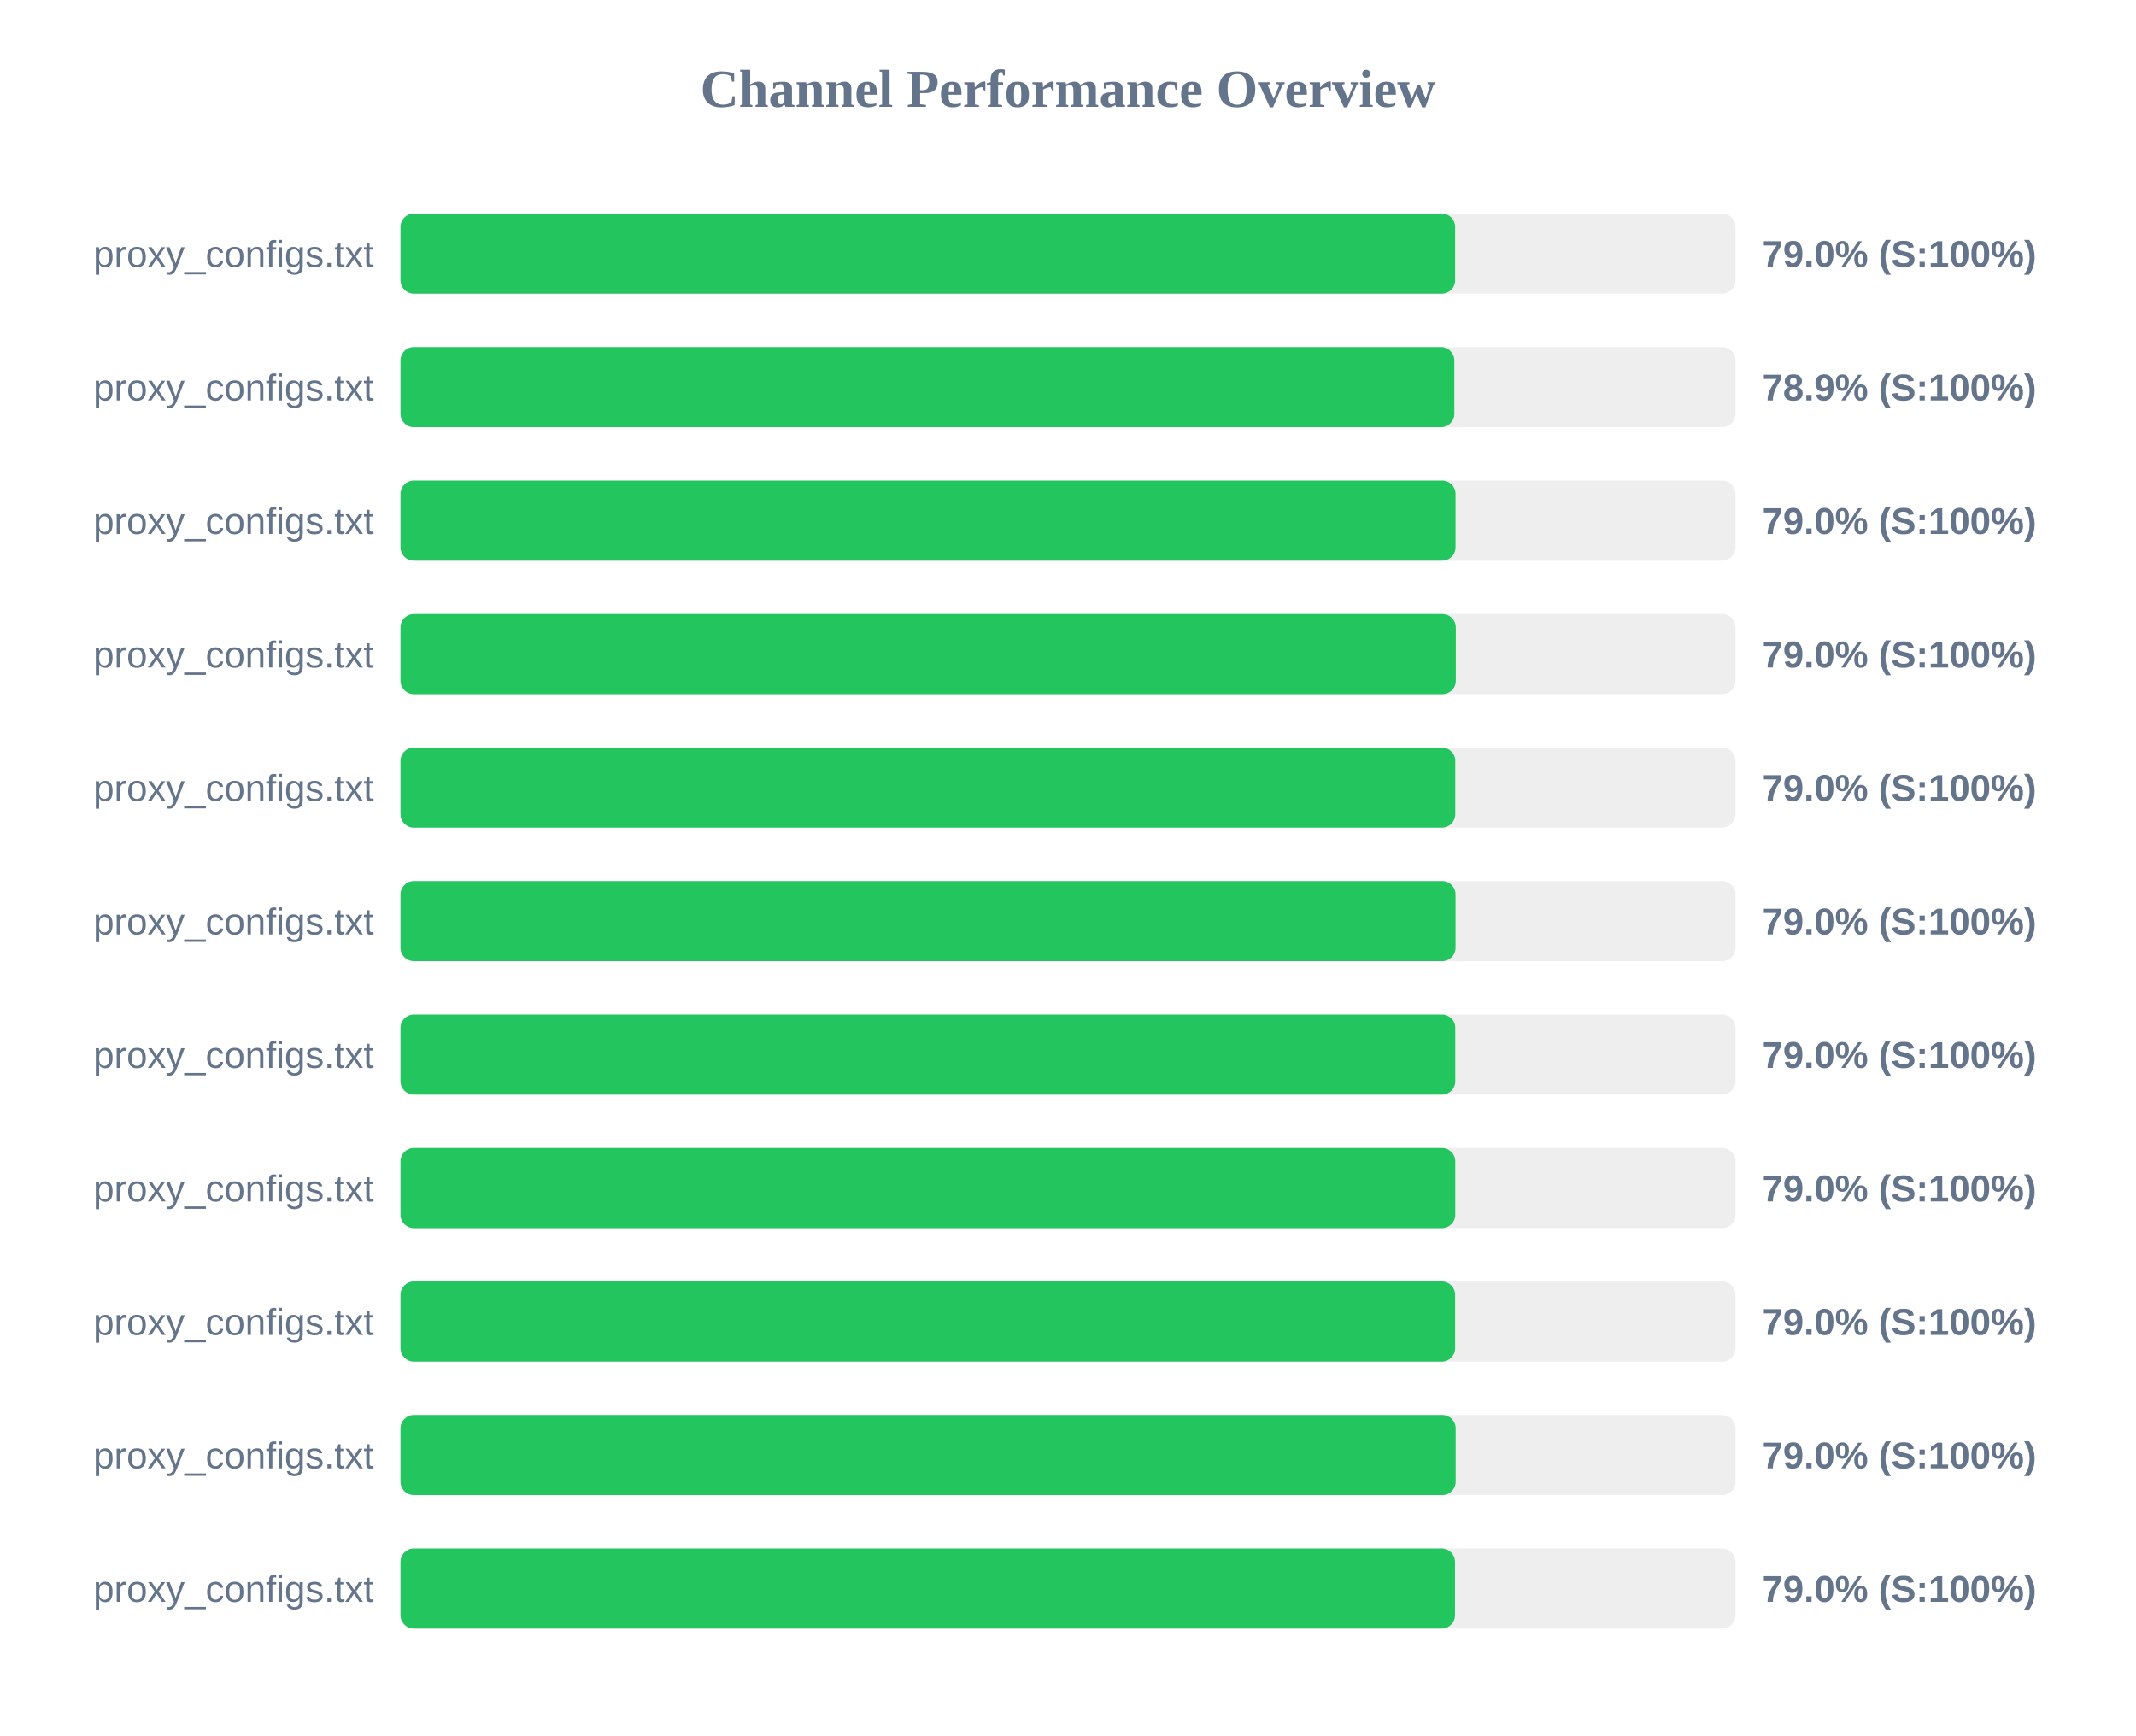
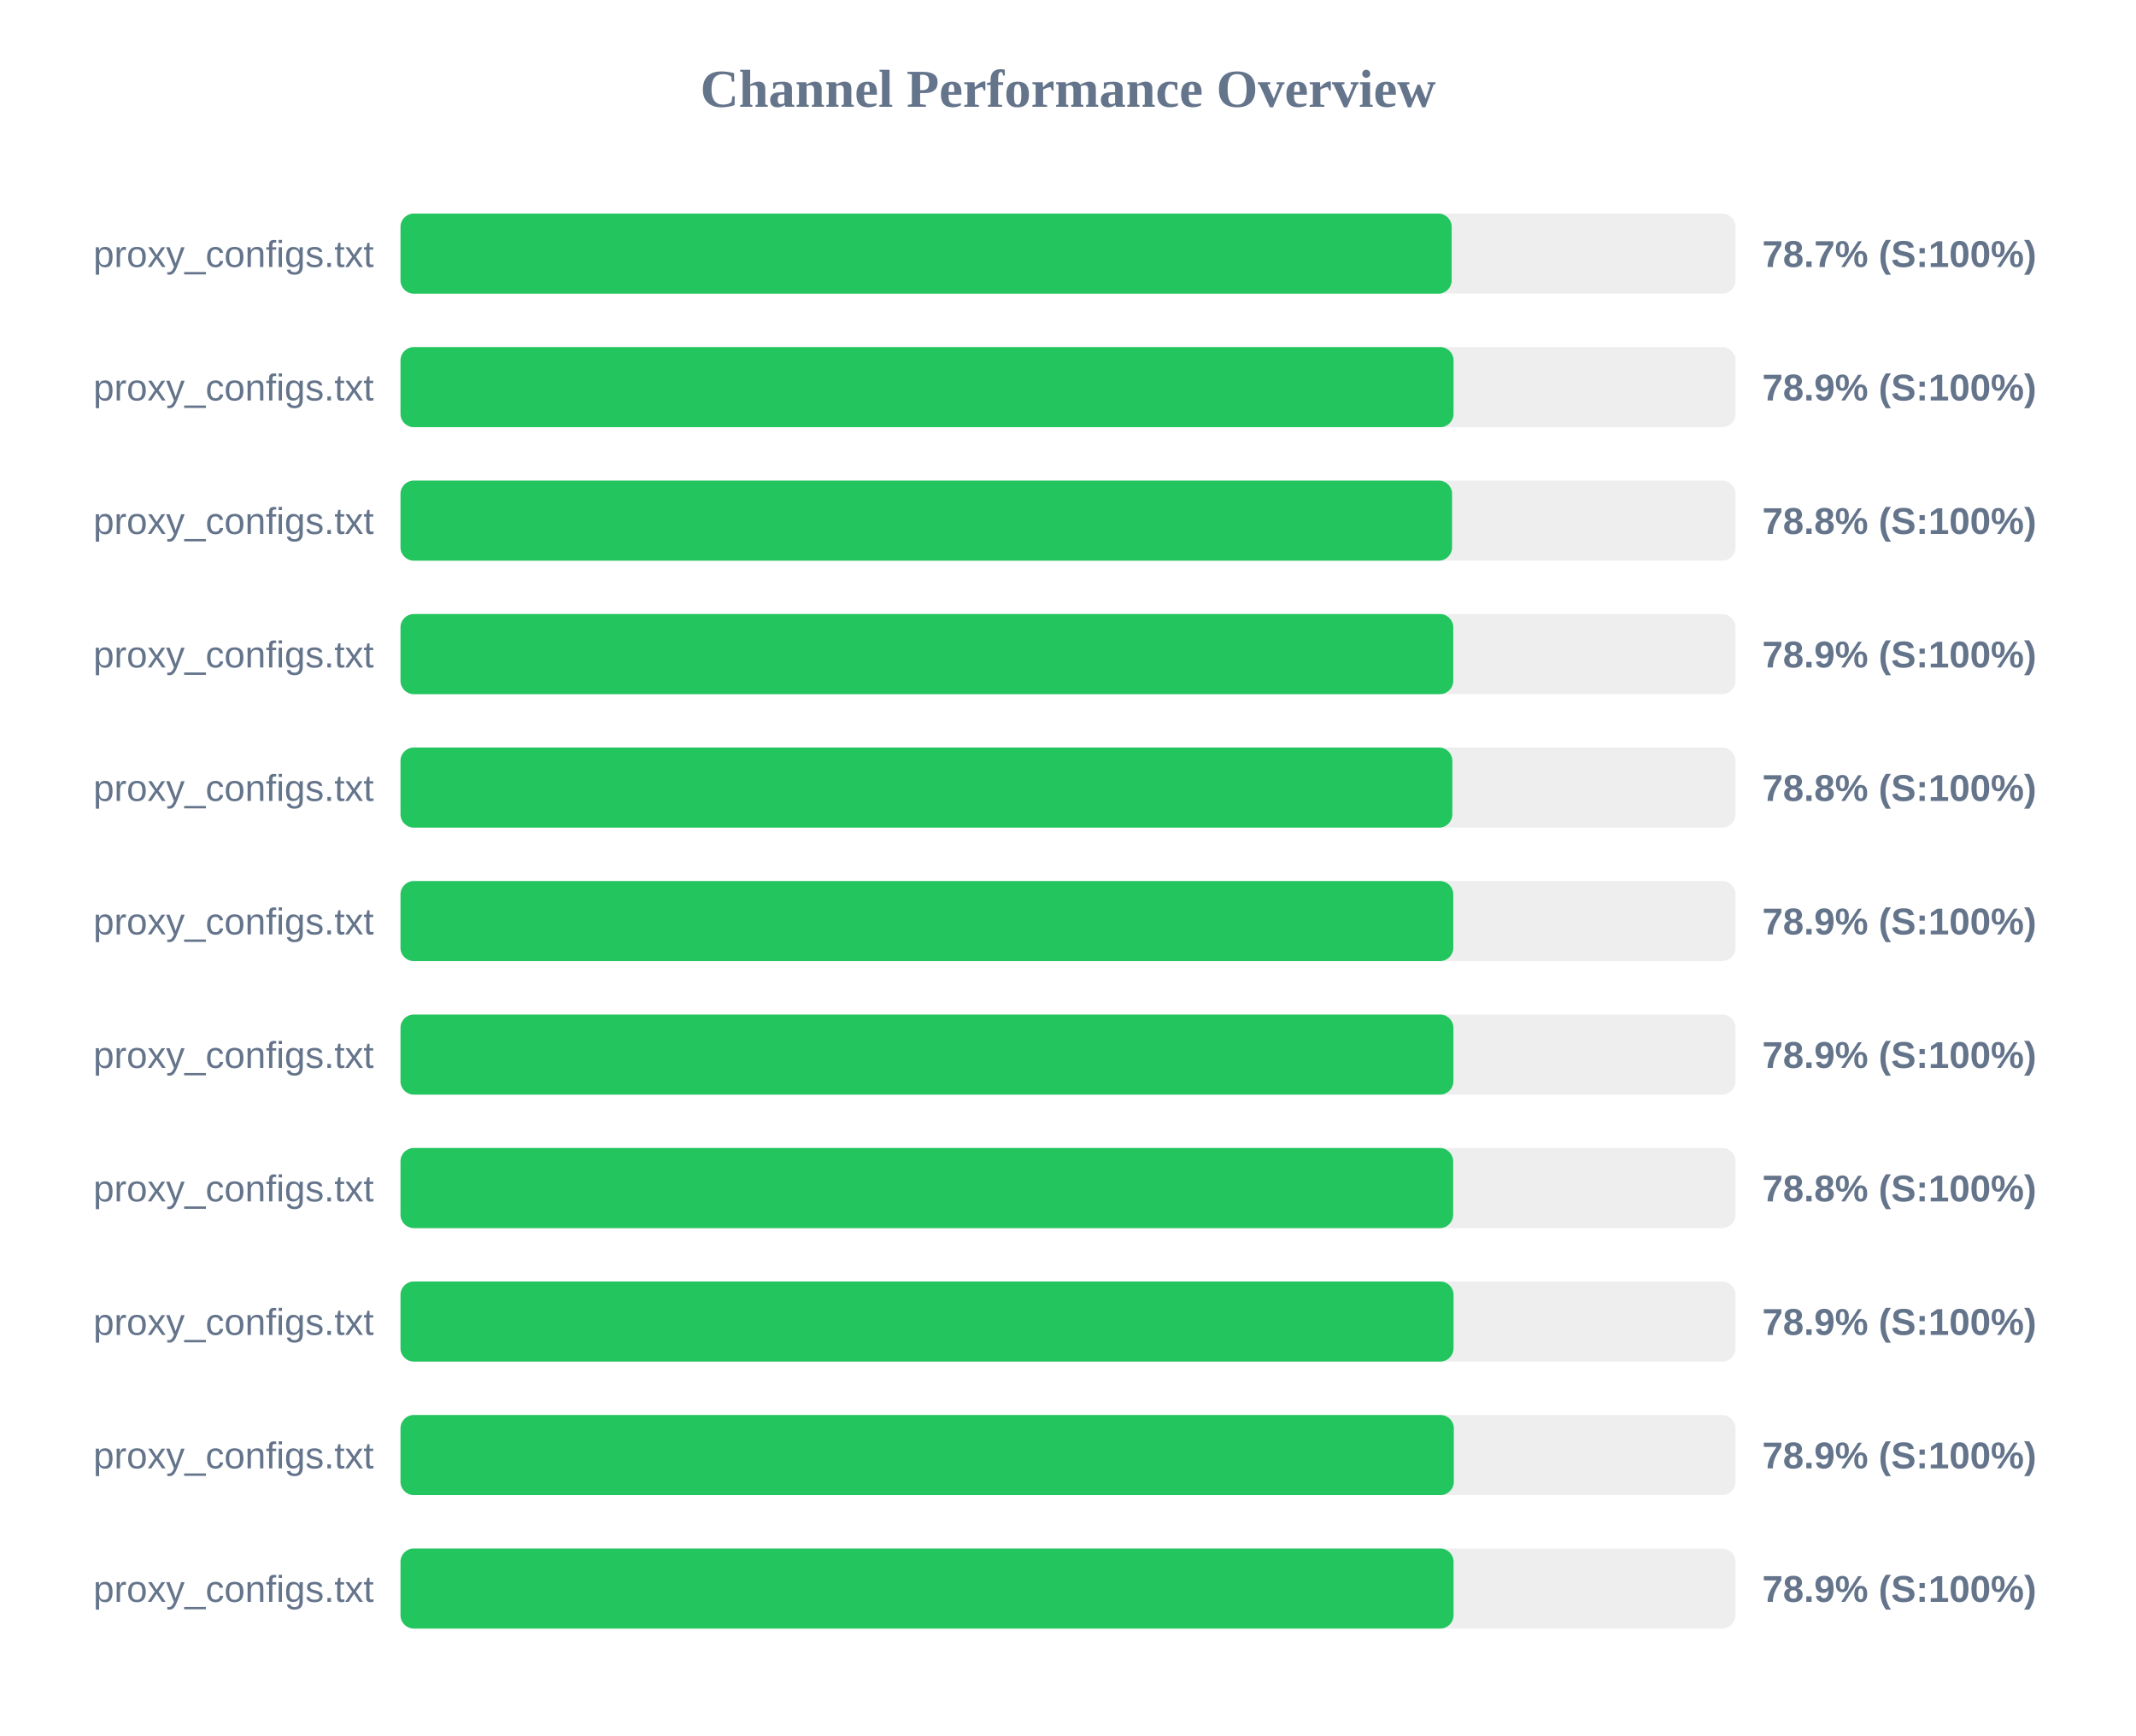
<svg xmlns="http://www.w3.org/2000/svg" width="800" height="650" version="1.1">
  <style>
        .row { font: 14px Arial; fill: #64748b; }
        .score { font: bold 14px Arial; fill: #64748b; }
    </style>
  <text x="400" y="40" text-anchor="middle" font-size="20px" font-weight="bold" fill="#64748b">Channel Performance Overview</text>
  <rect x="150" y="80" width="500" height="30" fill="#eee" rx="5" />
-   <rect x="150" y="80" width="395.0" height="30" fill="#22c55e" rx="5" />
+   <rect x="150" y="80" width="393.7" height="30" fill="#22c55e" rx="5" />
  <text x="140" y="100" text-anchor="end" class="row">proxy_configs.txt</text>
-   <text x="660" y="100" text-anchor="start" class="score">79.0% (S:100%)</text>
+   <text x="660" y="100" text-anchor="start" class="score">78.7% (S:100%)</text>
  <rect x="150" y="130" width="500" height="30" fill="#eee" rx="5" />
-   <rect x="150" y="130" width="394.7" height="30" fill="#22c55e" rx="5" />
+   <rect x="150" y="130" width="394.4" height="30" fill="#22c55e" rx="5" />
  <text x="140" y="150" text-anchor="end" class="row">proxy_configs.txt</text>
  <text x="660" y="150" text-anchor="start" class="score">78.9% (S:100%)</text>
  <rect x="150" y="180" width="500" height="30" fill="#eee" rx="5" />
-   <rect x="150" y="180" width="395.15" height="30" fill="#22c55e" rx="5" />
+   <rect x="150" y="180" width="393.85" height="30" fill="#22c55e" rx="5" />
  <text x="140" y="200" text-anchor="end" class="row">proxy_configs.txt</text>
-   <text x="660" y="200" text-anchor="start" class="score">79.0% (S:100%)</text>
+   <text x="660" y="200" text-anchor="start" class="score">78.8% (S:100%)</text>
  <rect x="150" y="230" width="500" height="30" fill="#eee" rx="5" />
-   <rect x="150" y="230" width="395.25" height="30" fill="#22c55e" rx="5" />
+   <rect x="150" y="230" width="394.3" height="30" fill="#22c55e" rx="5" />
  <text x="140" y="250" text-anchor="end" class="row">proxy_configs.txt</text>
-   <text x="660" y="250" text-anchor="start" class="score">79.0% (S:100%)</text>
+   <text x="660" y="250" text-anchor="start" class="score">78.9% (S:100%)</text>
  <rect x="150" y="280" width="500" height="30" fill="#eee" rx="5" />
-   <rect x="150" y="280" width="395.05" height="30" fill="#22c55e" rx="5" />
+   <rect x="150" y="280" width="393.95" height="30" fill="#22c55e" rx="5" />
  <text x="140" y="300" text-anchor="end" class="row">proxy_configs.txt</text>
-   <text x="660" y="300" text-anchor="start" class="score">79.0% (S:100%)</text>
+   <text x="660" y="300" text-anchor="start" class="score">78.8% (S:100%)</text>
  <rect x="150" y="330" width="500" height="30" fill="#eee" rx="5" />
-   <rect x="150" y="330" width="395.15" height="30" fill="#22c55e" rx="5" />
+   <rect x="150" y="330" width="394.3" height="30" fill="#22c55e" rx="5" />
  <text x="140" y="350" text-anchor="end" class="row">proxy_configs.txt</text>
-   <text x="660" y="350" text-anchor="start" class="score">79.0% (S:100%)</text>
+   <text x="660" y="350" text-anchor="start" class="score">78.9% (S:100%)</text>
  <rect x="150" y="380" width="500" height="30" fill="#eee" rx="5" />
-   <rect x="150" y="380" width="395.05" height="30" fill="#22c55e" rx="5" />
+   <rect x="150" y="380" width="394.35" height="30" fill="#22c55e" rx="5" />
  <text x="140" y="400" text-anchor="end" class="row">proxy_configs.txt</text>
-   <text x="660" y="400" text-anchor="start" class="score">79.0% (S:100%)</text>
+   <text x="660" y="400" text-anchor="start" class="score">78.9% (S:100%)</text>
  <rect x="150" y="430" width="500" height="30" fill="#eee" rx="5" />
-   <rect x="150" y="430" width="395.05" height="30" fill="#22c55e" rx="5" />
+   <rect x="150" y="430" width="394.25" height="30" fill="#22c55e" rx="5" />
  <text x="140" y="450" text-anchor="end" class="row">proxy_configs.txt</text>
-   <text x="660" y="450" text-anchor="start" class="score">79.0% (S:100%)</text>
+   <text x="660" y="450" text-anchor="start" class="score">78.8% (S:100%)</text>
  <rect x="150" y="480" width="500" height="30" fill="#eee" rx="5" />
-   <rect x="150" y="480" width="395.0" height="30" fill="#22c55e" rx="5" />
+   <rect x="150" y="480" width="394.4" height="30" fill="#22c55e" rx="5" />
  <text x="140" y="500" text-anchor="end" class="row">proxy_configs.txt</text>
-   <text x="660" y="500" text-anchor="start" class="score">79.0% (S:100%)</text>
+   <text x="660" y="500" text-anchor="start" class="score">78.9% (S:100%)</text>
  <rect x="150" y="530" width="500" height="30" fill="#eee" rx="5" />
-   <rect x="150" y="530" width="395.2" height="30" fill="#22c55e" rx="5" />
+   <rect x="150" y="530" width="394.5" height="30" fill="#22c55e" rx="5" />
  <text x="140" y="550" text-anchor="end" class="row">proxy_configs.txt</text>
-   <text x="660" y="550" text-anchor="start" class="score">79.0% (S:100%)</text>
+   <text x="660" y="550" text-anchor="start" class="score">78.9% (S:100%)</text>
  <rect x="150" y="580" width="500" height="30" fill="#eee" rx="5" />
-   <rect x="150" y="580" width="394.95" height="30" fill="#22c55e" rx="5" />
+   <rect x="150" y="580" width="394.4" height="30" fill="#22c55e" rx="5" />
  <text x="140" y="600" text-anchor="end" class="row">proxy_configs.txt</text>
-   <text x="660" y="600" text-anchor="start" class="score">79.0% (S:100%)</text>
+   <text x="660" y="600" text-anchor="start" class="score">78.9% (S:100%)</text>
</svg>
